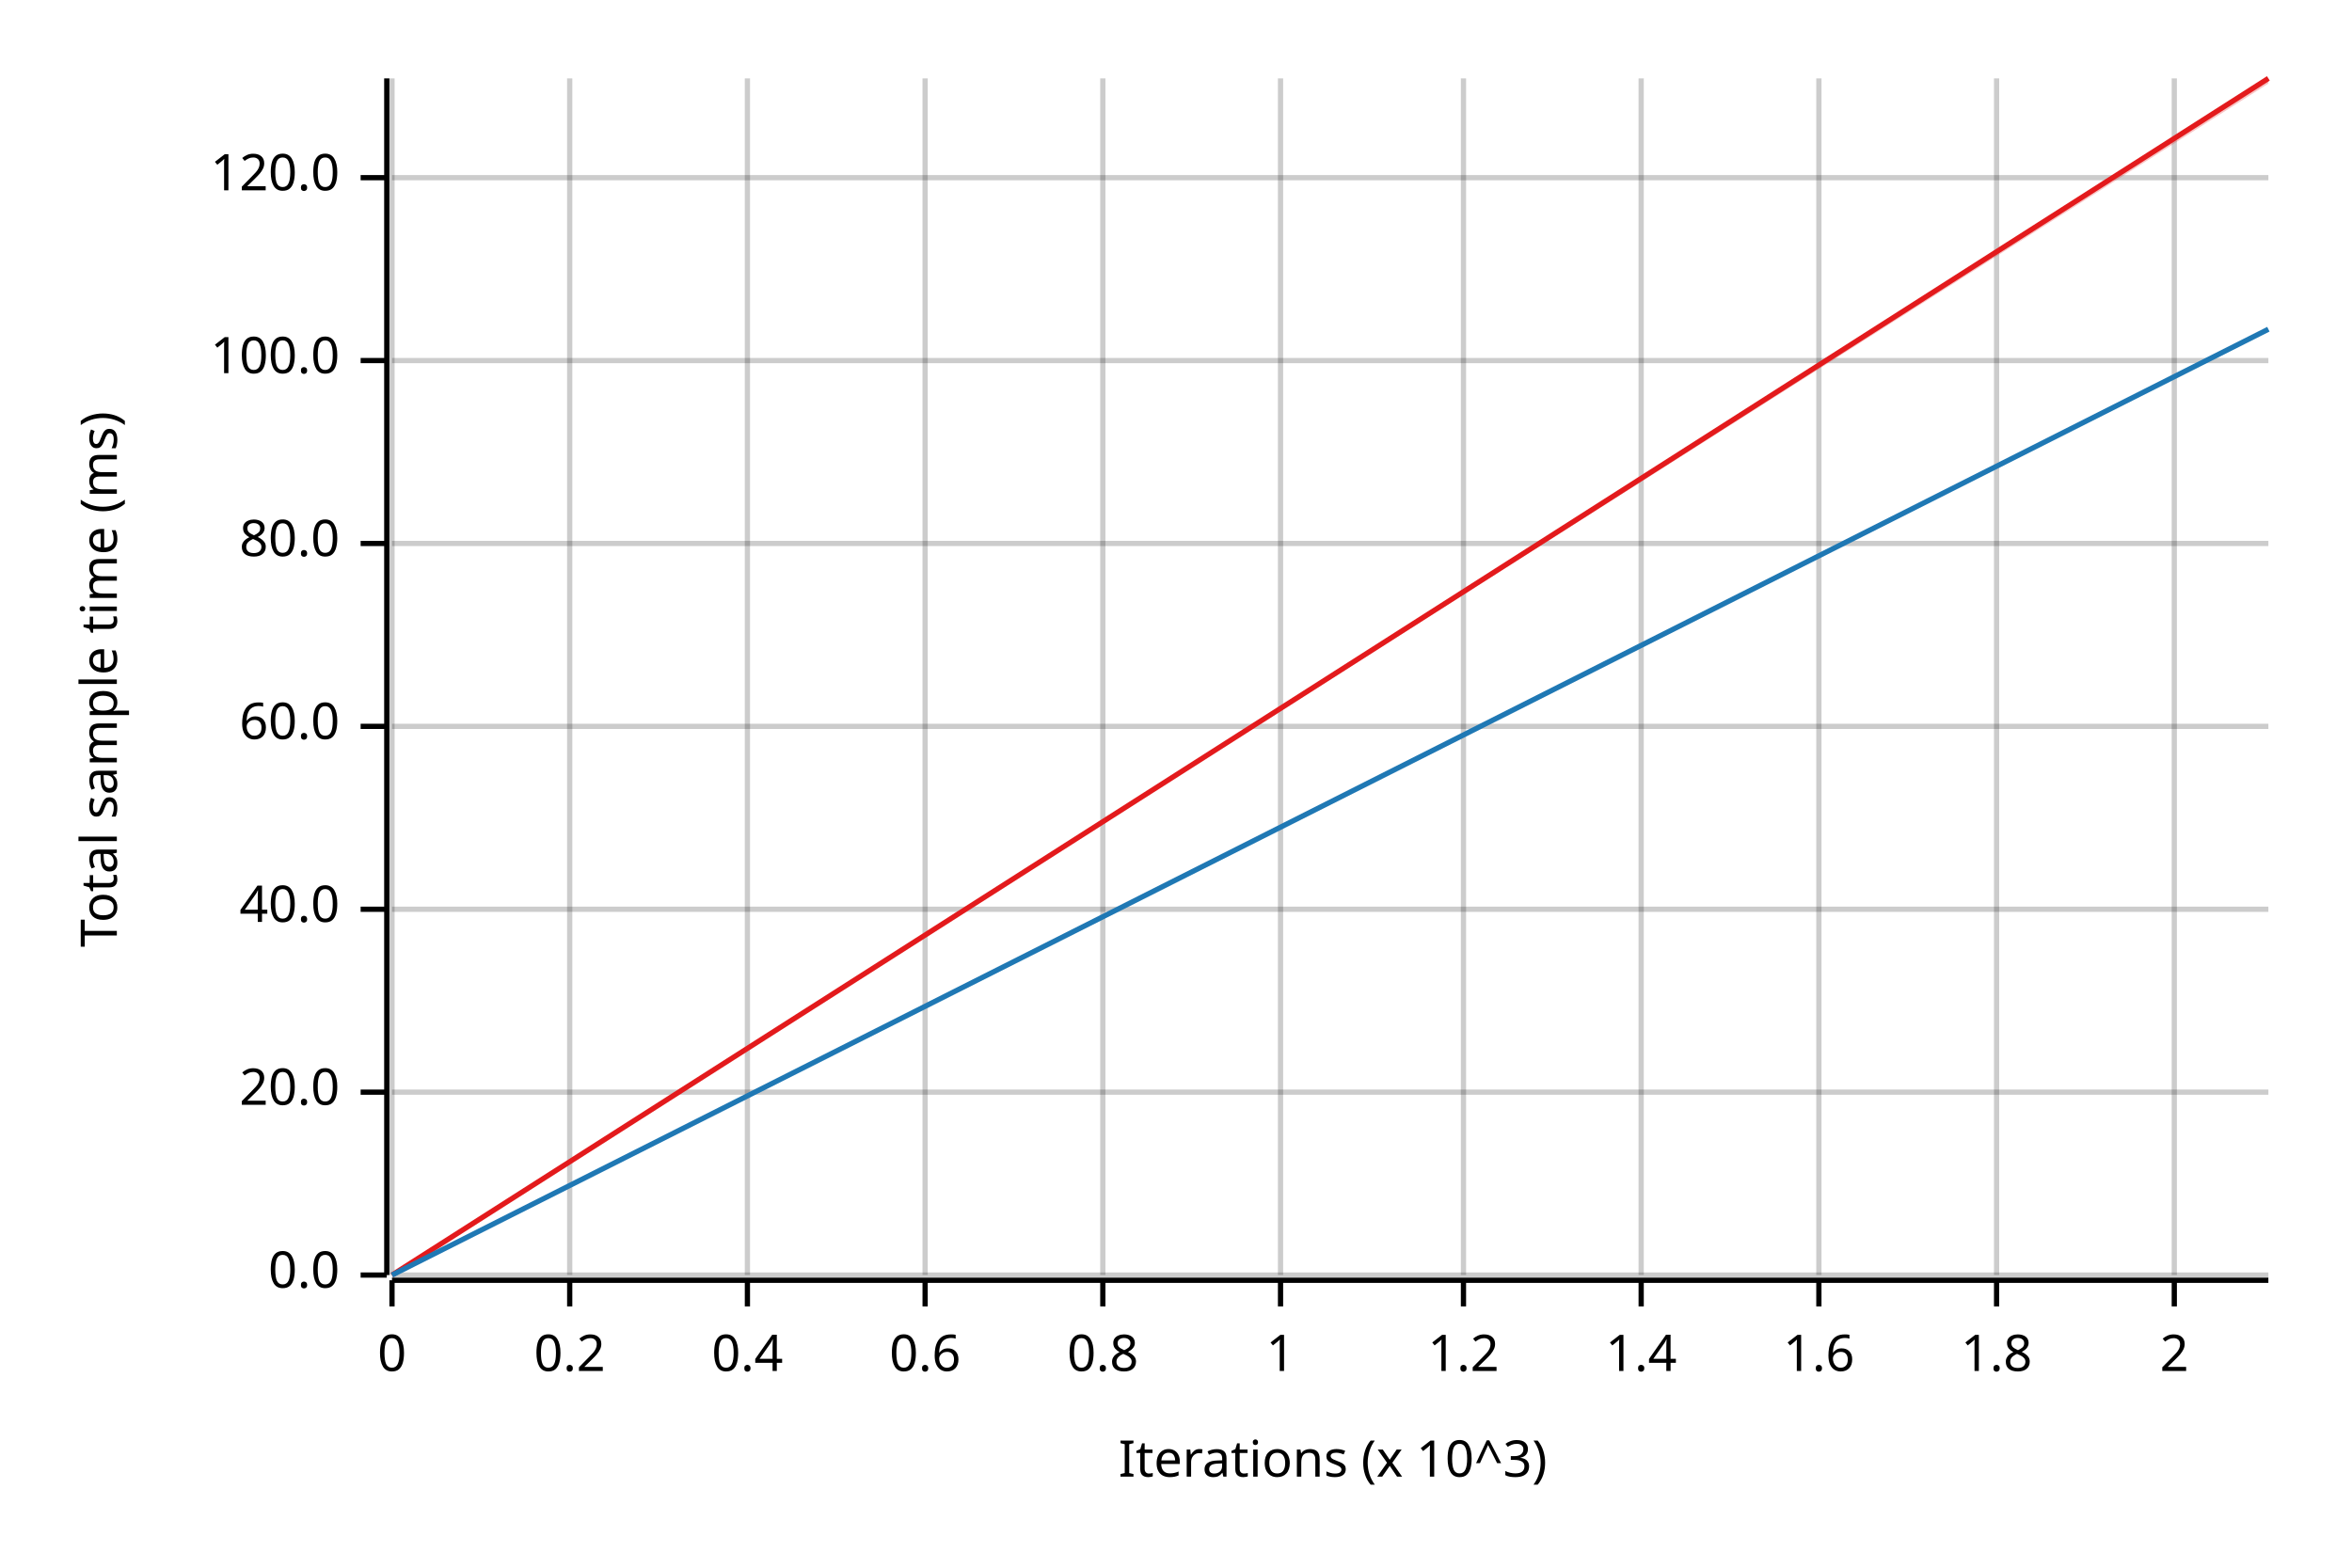
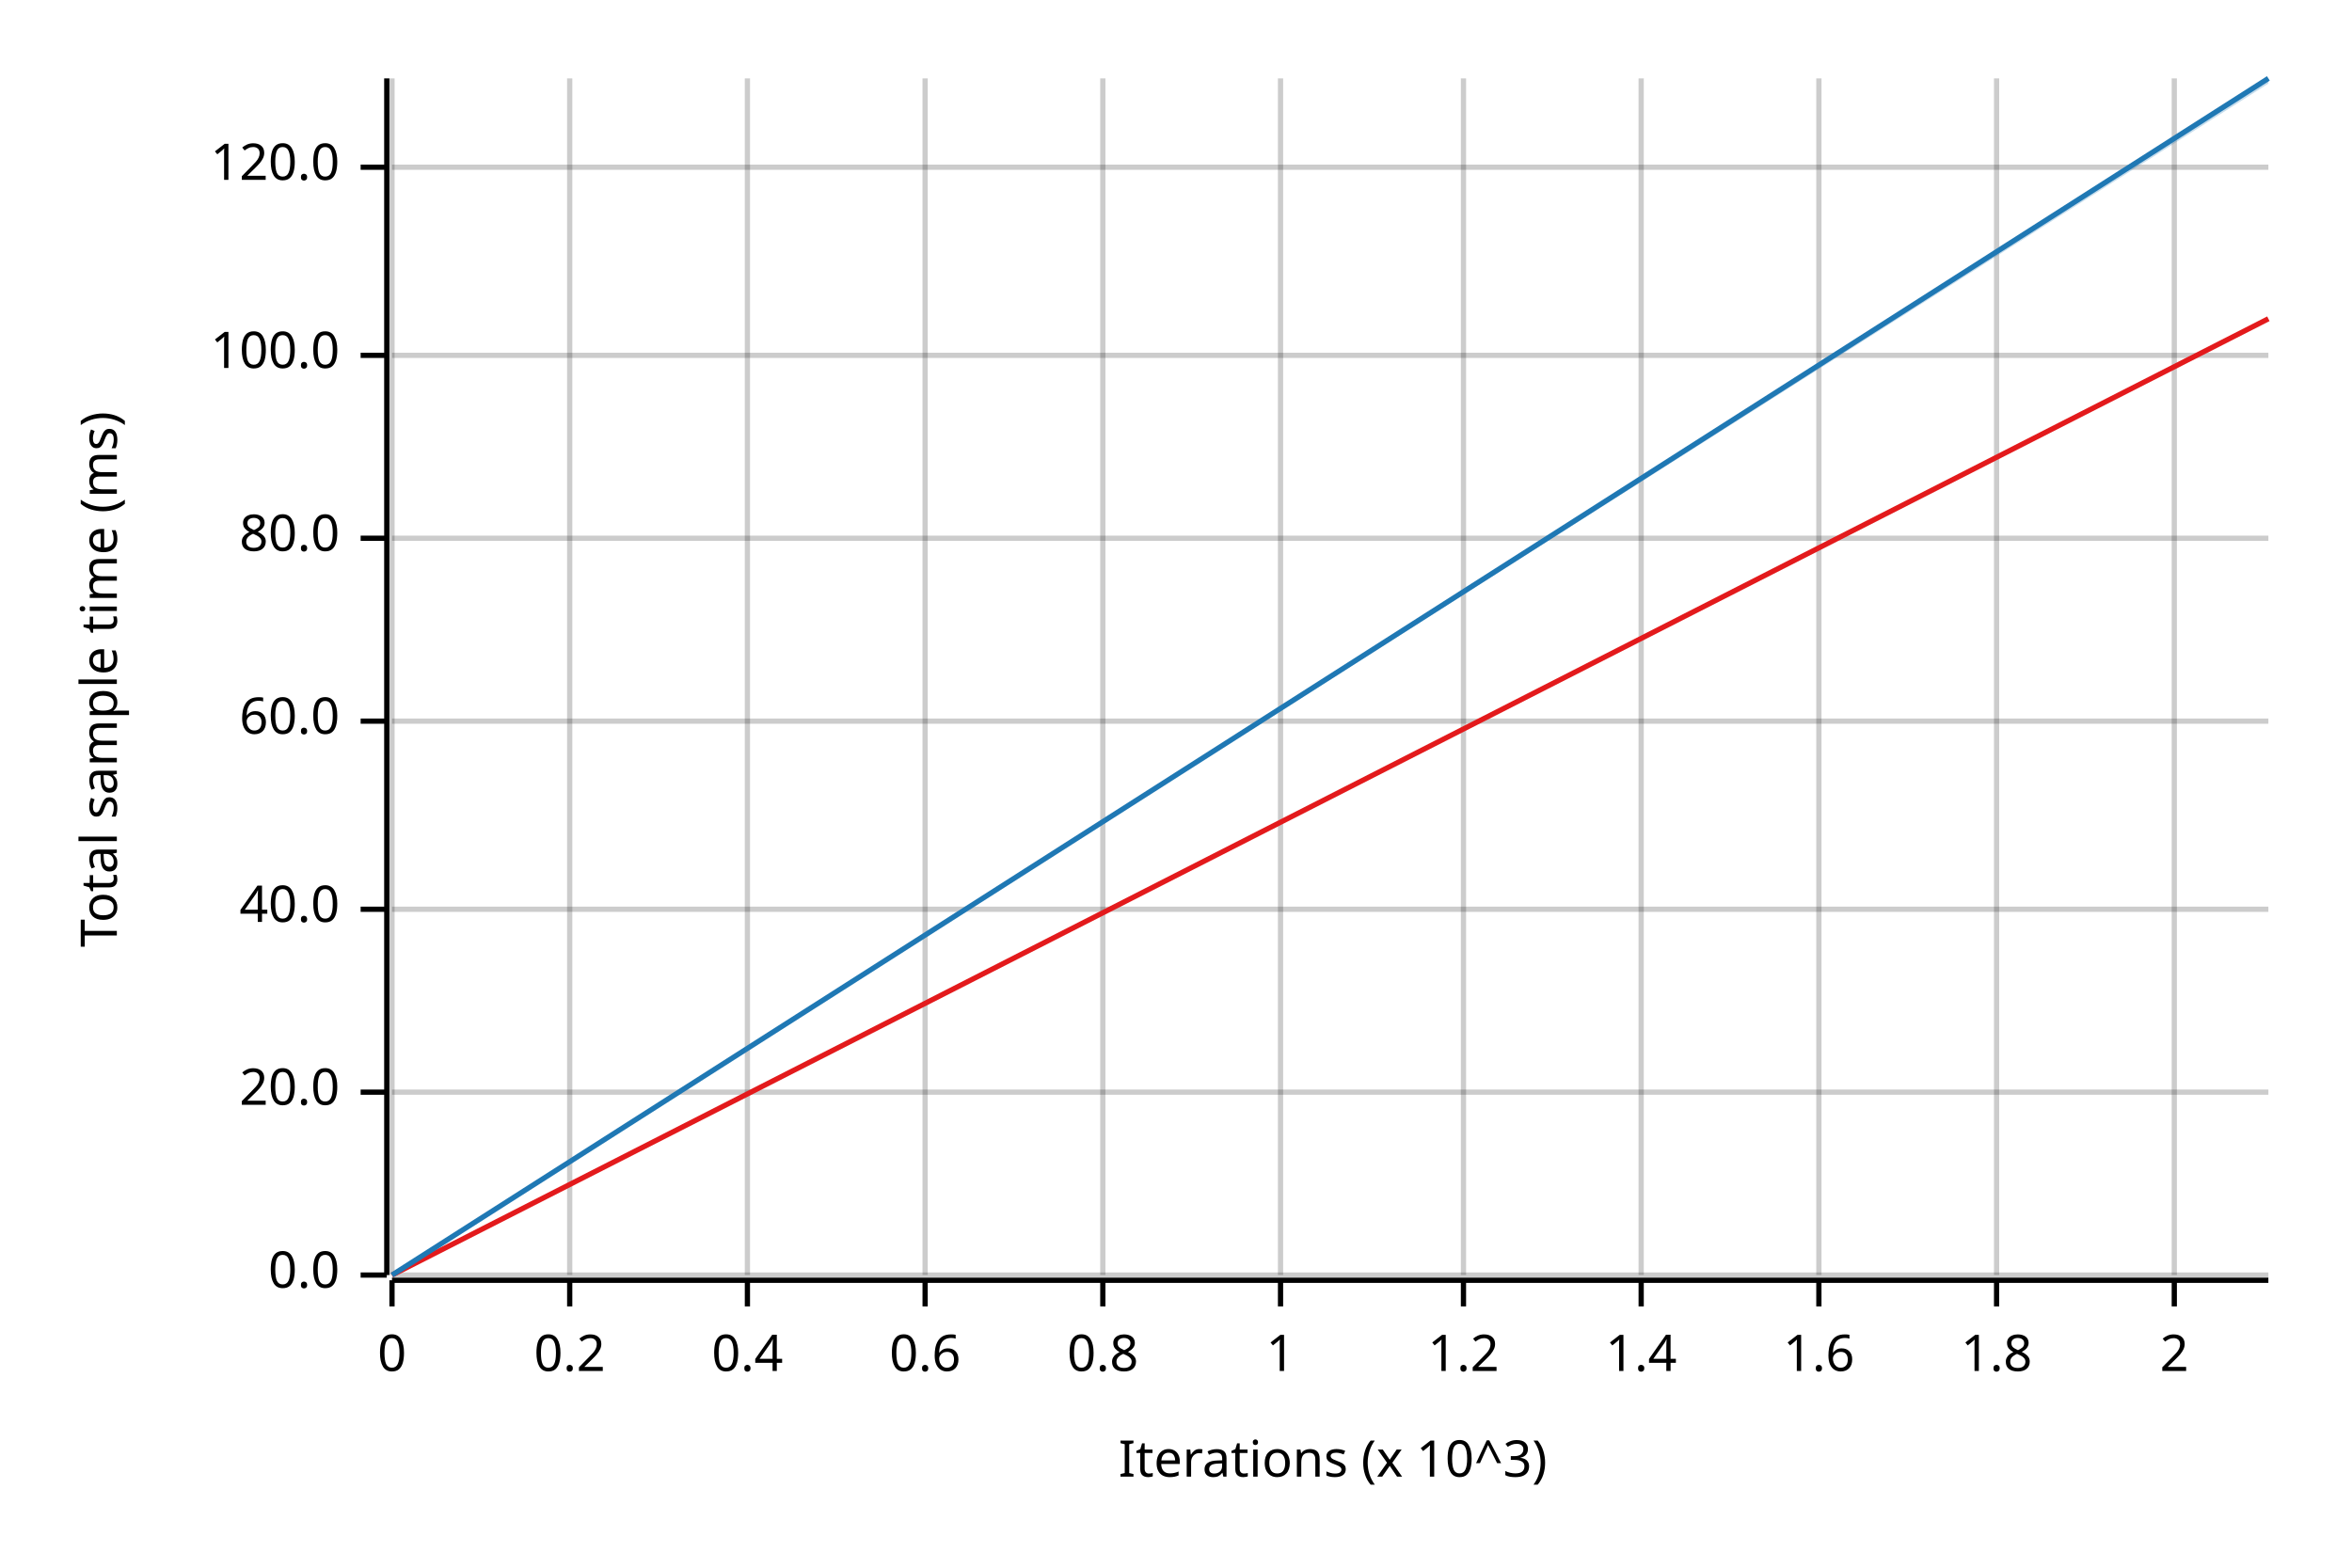
<svg xmlns="http://www.w3.org/2000/svg" width="450" height="300" viewBox="0 0 450 300">
  <text x="15" y="130" dy="0.76em" text-anchor="middle" font-family="sans-serif" font-size="9.677" opacity="1" fill="#000000" transform="rotate(270, 15, 130)">
Total sample time (ms)
</text>
  <text x="255" y="285" dy="-0.5ex" text-anchor="middle" font-family="sans-serif" font-size="9.677" opacity="1" fill="#000000">
Iterations (x 10^3)
</text>
  <line opacity="0.2" stroke="#000000" stroke-width="1" x1="75" y1="244" x2="75" y2="15" />
  <line opacity="0.2" stroke="#000000" stroke-width="1" x1="109" y1="244" x2="109" y2="15" />
  <line opacity="0.2" stroke="#000000" stroke-width="1" x1="143" y1="244" x2="143" y2="15" />
  <line opacity="0.2" stroke="#000000" stroke-width="1" x1="177" y1="244" x2="177" y2="15" />
  <line opacity="0.2" stroke="#000000" stroke-width="1" x1="211" y1="244" x2="211" y2="15" />
  <line opacity="0.2" stroke="#000000" stroke-width="1" x1="245" y1="244" x2="245" y2="15" />
  <line opacity="0.2" stroke="#000000" stroke-width="1" x1="280" y1="244" x2="280" y2="15" />
  <line opacity="0.2" stroke="#000000" stroke-width="1" x1="314" y1="244" x2="314" y2="15" />
  <line opacity="0.2" stroke="#000000" stroke-width="1" x1="348" y1="244" x2="348" y2="15" />
  <line opacity="0.2" stroke="#000000" stroke-width="1" x1="382" y1="244" x2="382" y2="15" />
  <line opacity="0.2" stroke="#000000" stroke-width="1" x1="416" y1="244" x2="416" y2="15" />
  <line opacity="0.2" stroke="#000000" stroke-width="1" x1="75" y1="244" x2="434" y2="244" />
  <line opacity="0.2" stroke="#000000" stroke-width="1" x1="75" y1="209" x2="434" y2="209" />
  <line opacity="0.2" stroke="#000000" stroke-width="1" x1="75" y1="174" x2="434" y2="174" />
-   <line opacity="0.2" stroke="#000000" stroke-width="1" x1="75" y1="139" x2="434" y2="139" />
-   <line opacity="0.2" stroke="#000000" stroke-width="1" x1="75" y1="104" x2="434" y2="104" />
-   <line opacity="0.2" stroke="#000000" stroke-width="1" x1="75" y1="69" x2="434" y2="69" />
-   <line opacity="0.2" stroke="#000000" stroke-width="1" x1="75" y1="34" x2="434" y2="34" />
+   <line opacity="0.2" stroke="#000000" stroke-width="1" x1="75" y1="138" x2="434" y2="138" />
+   <line opacity="0.2" stroke="#000000" stroke-width="1" x1="75" y1="103" x2="434" y2="103" />
+   <line opacity="0.2" stroke="#000000" stroke-width="1" x1="75" y1="68" x2="434" y2="68" />
+   <line opacity="0.2" stroke="#000000" stroke-width="1" x1="75" y1="32" x2="434" y2="32" />
  <polyline fill="none" opacity="1" stroke="#000000" stroke-width="1" points="74,15 74,244 " />
  <text x="65" y="244" dy="0.5ex" text-anchor="end" font-family="sans-serif" font-size="9.677" opacity="1" fill="#000000">
0.0
</text>
  <polyline fill="none" opacity="1" stroke="#000000" stroke-width="1" points="69,244 74,244 " />
  <text x="65" y="209" dy="0.5ex" text-anchor="end" font-family="sans-serif" font-size="9.677" opacity="1" fill="#000000">
20.0
</text>
  <polyline fill="none" opacity="1" stroke="#000000" stroke-width="1" points="69,209 74,209 " />
  <text x="65" y="174" dy="0.5ex" text-anchor="end" font-family="sans-serif" font-size="9.677" opacity="1" fill="#000000">
40.0
</text>
  <polyline fill="none" opacity="1" stroke="#000000" stroke-width="1" points="69,174 74,174 " />
-   <text x="65" y="139" dy="0.5ex" text-anchor="end" font-family="sans-serif" font-size="9.677" opacity="1" fill="#000000">
+   <text x="65" y="138" dy="0.5ex" text-anchor="end" font-family="sans-serif" font-size="9.677" opacity="1" fill="#000000">
60.0
</text>
-   <polyline fill="none" opacity="1" stroke="#000000" stroke-width="1" points="69,139 74,139 " />
-   <text x="65" y="104" dy="0.5ex" text-anchor="end" font-family="sans-serif" font-size="9.677" opacity="1" fill="#000000">
+   <polyline fill="none" opacity="1" stroke="#000000" stroke-width="1" points="69,138 74,138 " />
+   <text x="65" y="103" dy="0.5ex" text-anchor="end" font-family="sans-serif" font-size="9.677" opacity="1" fill="#000000">
80.0
</text>
-   <polyline fill="none" opacity="1" stroke="#000000" stroke-width="1" points="69,104 74,104 " />
-   <text x="65" y="69" dy="0.5ex" text-anchor="end" font-family="sans-serif" font-size="9.677" opacity="1" fill="#000000">
+   <polyline fill="none" opacity="1" stroke="#000000" stroke-width="1" points="69,103 74,103 " />
+   <text x="65" y="68" dy="0.5ex" text-anchor="end" font-family="sans-serif" font-size="9.677" opacity="1" fill="#000000">
100.0
</text>
-   <polyline fill="none" opacity="1" stroke="#000000" stroke-width="1" points="69,69 74,69 " />
-   <text x="65" y="34" dy="0.5ex" text-anchor="end" font-family="sans-serif" font-size="9.677" opacity="1" fill="#000000">
+   <polyline fill="none" opacity="1" stroke="#000000" stroke-width="1" points="69,68 74,68 " />
+   <text x="65" y="32" dy="0.5ex" text-anchor="end" font-family="sans-serif" font-size="9.677" opacity="1" fill="#000000">
120.0
</text>
-   <polyline fill="none" opacity="1" stroke="#000000" stroke-width="1" points="69,34 74,34 " />
+   <polyline fill="none" opacity="1" stroke="#000000" stroke-width="1" points="69,32 74,32 " />
  <polyline fill="none" opacity="1" stroke="#000000" stroke-width="1" points="75,245 434,245 " />
  <text x="75" y="255" dy="0.76em" text-anchor="middle" font-family="sans-serif" font-size="9.677" opacity="1" fill="#000000">
0
</text>
  <polyline fill="none" opacity="1" stroke="#000000" stroke-width="1" points="75,245 75,250 " />
  <text x="109" y="255" dy="0.76em" text-anchor="middle" font-family="sans-serif" font-size="9.677" opacity="1" fill="#000000">
0.2
</text>
  <polyline fill="none" opacity="1" stroke="#000000" stroke-width="1" points="109,245 109,250 " />
  <text x="143" y="255" dy="0.76em" text-anchor="middle" font-family="sans-serif" font-size="9.677" opacity="1" fill="#000000">
0.4
</text>
  <polyline fill="none" opacity="1" stroke="#000000" stroke-width="1" points="143,245 143,250 " />
  <text x="177" y="255" dy="0.76em" text-anchor="middle" font-family="sans-serif" font-size="9.677" opacity="1" fill="#000000">
0.6
</text>
  <polyline fill="none" opacity="1" stroke="#000000" stroke-width="1" points="177,245 177,250 " />
  <text x="211" y="255" dy="0.76em" text-anchor="middle" font-family="sans-serif" font-size="9.677" opacity="1" fill="#000000">
0.8
</text>
  <polyline fill="none" opacity="1" stroke="#000000" stroke-width="1" points="211,245 211,250 " />
  <text x="245" y="255" dy="0.76em" text-anchor="middle" font-family="sans-serif" font-size="9.677" opacity="1" fill="#000000">
1
</text>
  <polyline fill="none" opacity="1" stroke="#000000" stroke-width="1" points="245,245 245,250 " />
  <text x="280" y="255" dy="0.76em" text-anchor="middle" font-family="sans-serif" font-size="9.677" opacity="1" fill="#000000">
1.2
</text>
  <polyline fill="none" opacity="1" stroke="#000000" stroke-width="1" points="280,245 280,250 " />
  <text x="314" y="255" dy="0.76em" text-anchor="middle" font-family="sans-serif" font-size="9.677" opacity="1" fill="#000000">
1.4
</text>
  <polyline fill="none" opacity="1" stroke="#000000" stroke-width="1" points="314,245 314,250 " />
  <text x="348" y="255" dy="0.76em" text-anchor="middle" font-family="sans-serif" font-size="9.677" opacity="1" fill="#000000">
1.6
</text>
  <polyline fill="none" opacity="1" stroke="#000000" stroke-width="1" points="348,245 348,250 " />
  <text x="382" y="255" dy="0.76em" text-anchor="middle" font-family="sans-serif" font-size="9.677" opacity="1" fill="#000000">
1.8
</text>
  <polyline fill="none" opacity="1" stroke="#000000" stroke-width="1" points="382,245 382,250 " />
  <text x="416" y="255" dy="0.76em" text-anchor="middle" font-family="sans-serif" font-size="9.677" opacity="1" fill="#000000">
2
</text>
  <polyline fill="none" opacity="1" stroke="#000000" stroke-width="1" points="416,245 416,250 " />
-   <polyline fill="none" opacity="1" stroke="#E31A1C" stroke-width="1" points="75,244 434,15 " />
-   <polygon opacity="0.25" fill="#E31A1C" points="75,244 434,16 434,15 " />
-   <polyline fill="none" opacity="1" stroke="#1F78B4" stroke-width="1" points="75,244 434,63 " />
-   <polygon opacity="0.25" fill="#1F78B4" points="75,244 434,63 434,63 " />
+   <polyline fill="none" opacity="1" stroke="#E31A1C" stroke-width="1" points="75,244 434,61 " />
+   <polygon opacity="0.25" fill="#E31A1C" points="75,244 434,61 434,61 " />
+   <polyline fill="none" opacity="1" stroke="#1F78B4" stroke-width="1" points="75,244 434,15 " />
+   <polygon opacity="0.25" fill="#1F78B4" points="75,244 434,16 434,15 " />
</svg>
